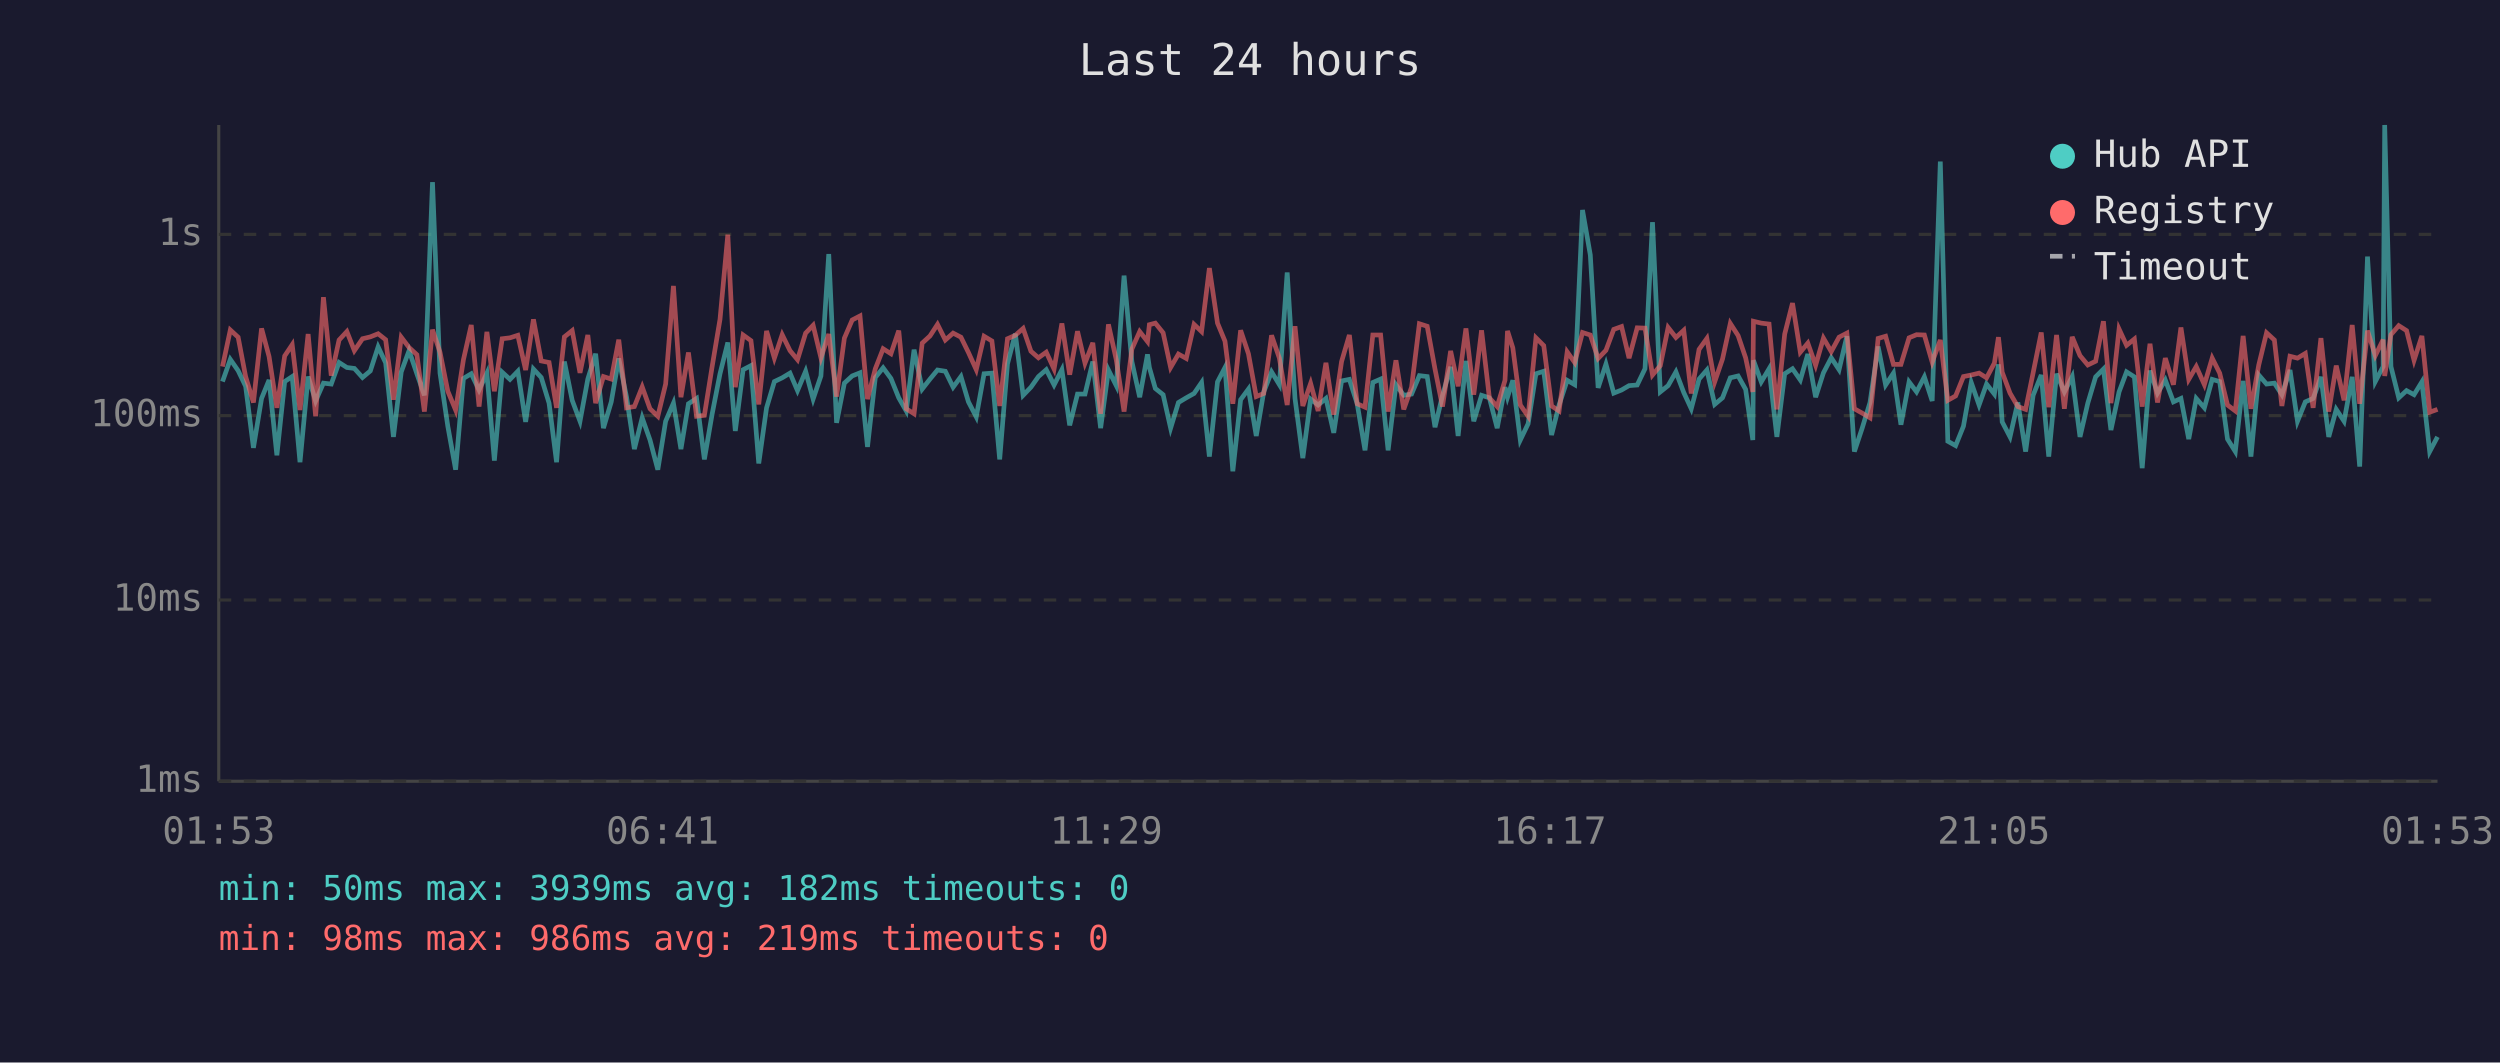
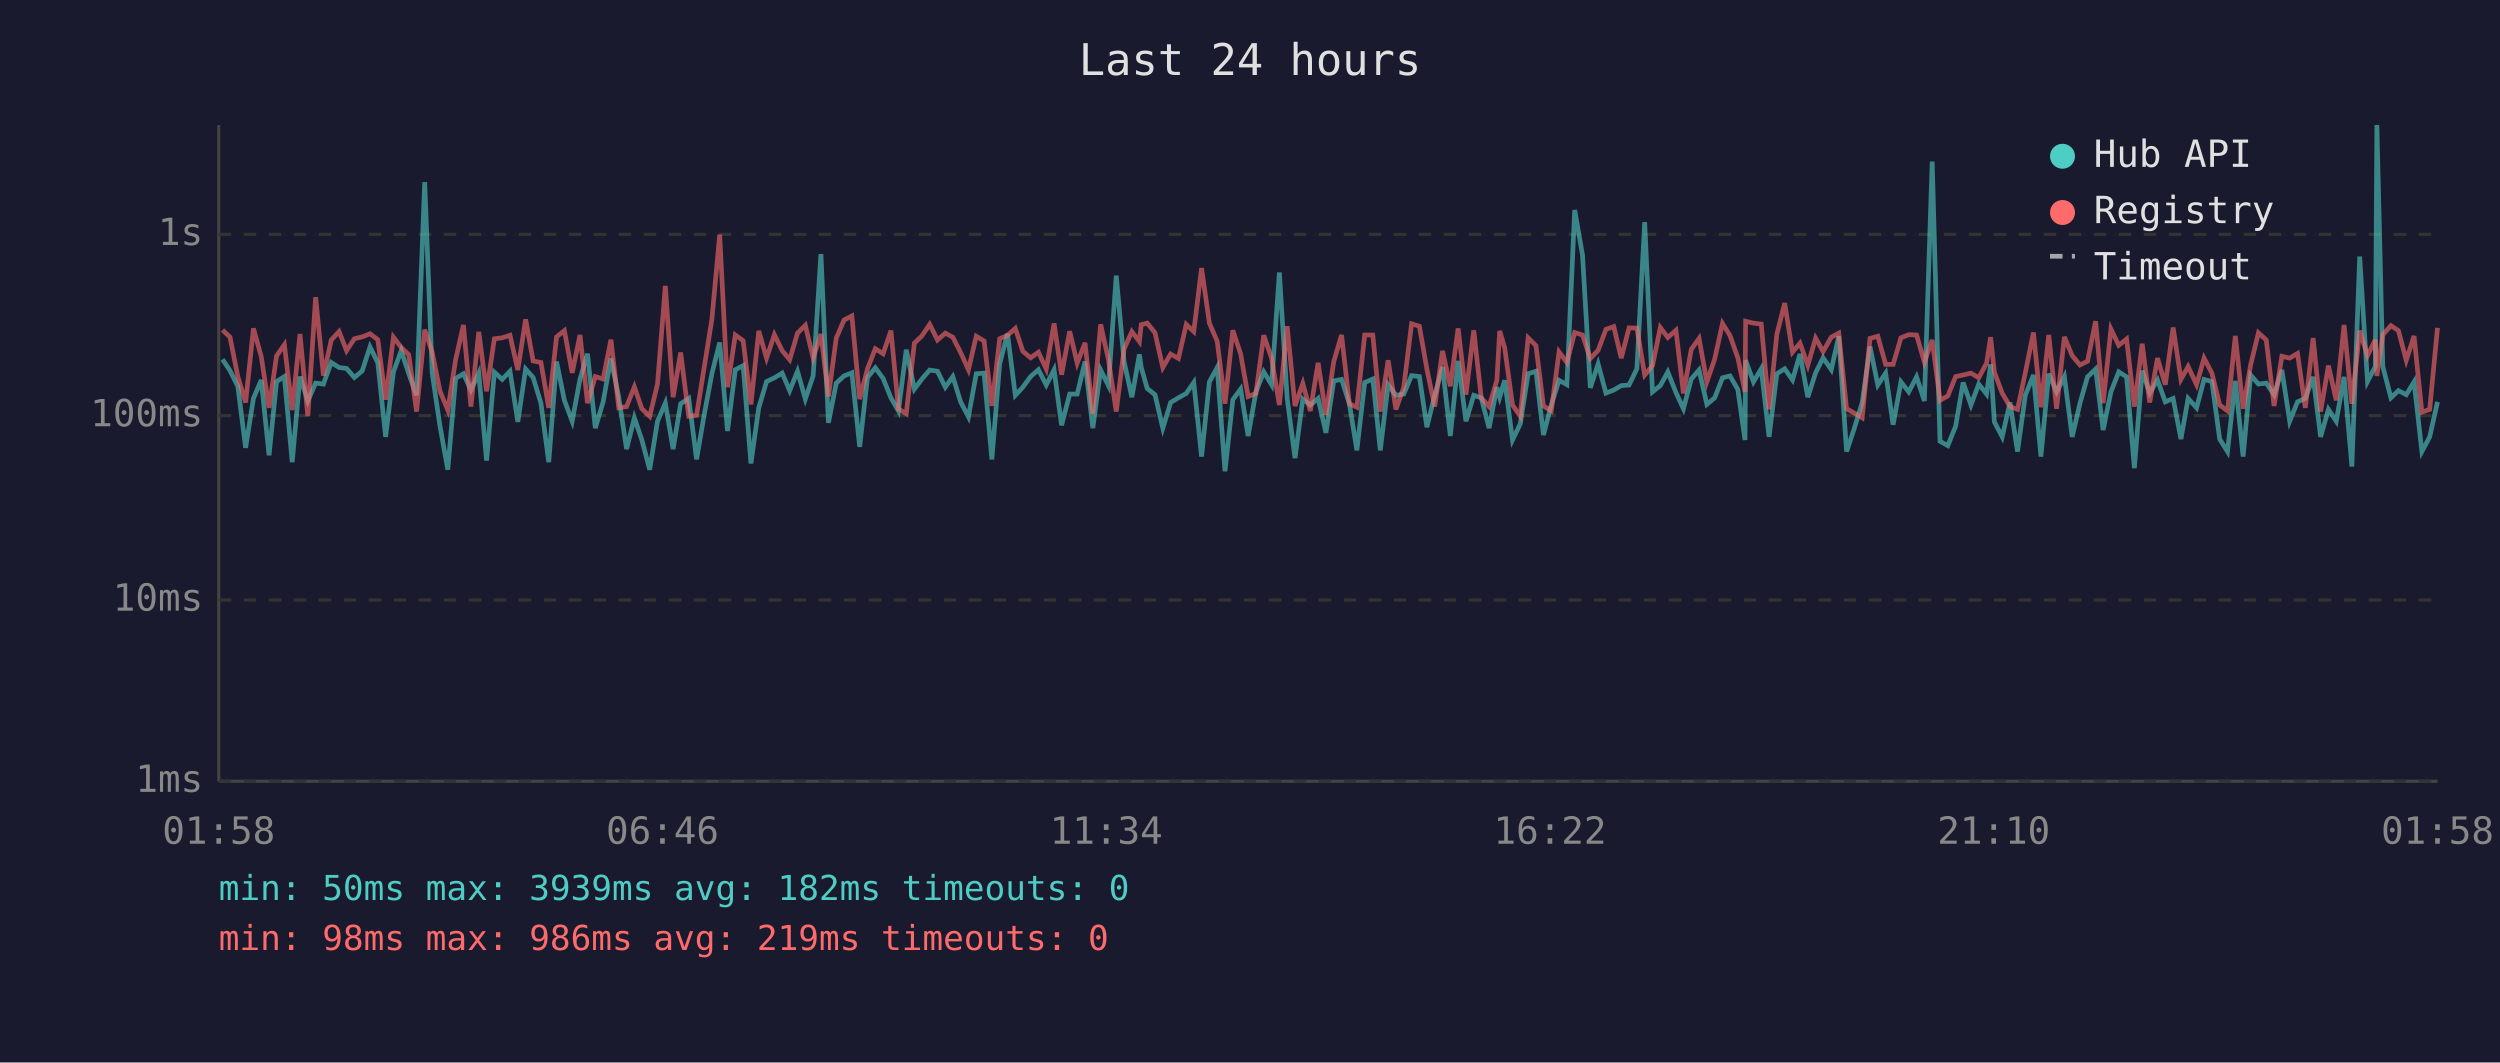
<svg xmlns="http://www.w3.org/2000/svg" viewBox="0 0 800 340" font-family="monospace" font-size="12">
  <rect width="800" height="340" fill="#1a1a2e" />
  <text x="400" y="24" fill="#e0e0e0" font-size="14" text-anchor="middle">Last 24 hours</text>
  <line x1="70" y1="40" x2="70" y2="250" stroke="#444" stroke-width="1" />
  <line x1="70" y1="250" x2="780" y2="250" stroke="#444" stroke-width="1" />
  <line x1="70" y1="250" x2="780" y2="250" stroke="#333" stroke-width="1" stroke-dasharray="4" />
  <text x="65" y="250" fill="#888" text-anchor="end" dominant-baseline="middle">1ms</text>
  <line x1="70" y1="192" x2="780" y2="192" stroke="#333" stroke-width="1" stroke-dasharray="4" />
  <text x="65" y="192" fill="#888" text-anchor="end" dominant-baseline="middle">10ms</text>
  <line x1="70" y1="133" x2="780" y2="133" stroke="#333" stroke-width="1" stroke-dasharray="4" />
  <text x="65" y="133" fill="#888" text-anchor="end" dominant-baseline="middle">100ms</text>
  <line x1="70" y1="75" x2="780" y2="75" stroke="#333" stroke-width="1" stroke-dasharray="4" />
  <text x="65" y="75" fill="#888" text-anchor="end" dominant-baseline="middle">1s</text>
-   <text x="70" y="270" fill="#888" text-anchor="middle">01:53</text>
-   <text x="212" y="270" fill="#888" text-anchor="middle">06:41</text>
-   <text x="354" y="270" fill="#888" text-anchor="middle">11:29</text>
-   <text x="496" y="270" fill="#888" text-anchor="middle">16:17</text>
-   <text x="638" y="270" fill="#888" text-anchor="middle">21:05</text>
-   <text x="780" y="270" fill="#888" text-anchor="middle">01:53</text>
-   <polyline points="71.2,122.1 73.7,115.0 76.2,118.6 78.6,123.6 81.1,143.3 83.7,127.5 86.1,121.6 88.6,145.7 91.1,122.1 93.5,120.5 96.0,147.9 98.6,120.5 101.0,128.3 103.5,122.6 106.0,122.9 108.5,116.0 111.0,117.6 113.4,117.9 116.0,120.8 118.5,118.7 121.0,111.0 123.4,116.1 125.9,139.8 128.4,119.0 130.9,112.2 133.4,119.6 135.8,126.5 138.4,58.3 140.8,119.4 143.3,136.4 145.8,150.3 148.3,121.1 150.8,119.6 153.3,124.8 155.8,119.4 158.2,147.4 160.7,119.1 163.2,121.4 165.7,118.8 168.2,135.0 170.7,118.1 173.2,120.8 175.7,129.0 178.1,147.9 180.6,115.7 183.1,128.1 185.6,134.8 188.1,121.3 190.6,113.2 193.1,137.0 195.6,128.6 198.0,114.7 200.5,127.1 203.0,143.7 205.5,133.7 208.0,140.8 210.5,150.3 213.0,134.8 215.5,129.0 217.9,143.7 220.3,129.2 222.9,127.5 225.4,147.0 227.9,132.4 230.4,119.6 232.9,109.6 235.3,137.9 237.8,118.3 240.3,117.0 242.8,148.3 245.3,130.5 247.8,122.1 250.3,120.9 252.8,119.4 255.2,125.0 257.8,118.8 260.2,127.7 262.7,120.3 265.2,81.3 267.7,135.3 270.2,122.6 272.7,120.3 275.2,119.3 277.6,143.0 280.1,120.8 282.6,117.7 285.1,121.1 287.6,127.3 290.0,131.5 292.5,111.9 295.1,124.5 297.6,121.3 300.0,118.4 302.5,118.8 305.0,123.9 307.5,120.5 309.9,128.6 312.4,133.4 314.9,119.6 317.4,119.4 319.9,147.0 322.4,116.4 324.9,106.8 327.4,126.5 329.9,123.9 332.3,120.5 334.8,118.3 337.3,123.2 339.8,118.3 342.3,136.1 344.8,126.1 347.2,126.1 349.7,115.7 352.2,137.0 354.7,118.4 357.2,123.4 359.7,88.2 362.2,115.7 364.7,127.1 367.2,113.4 367.8,117.6 369.7,124.3 372.2,126.3 374.6,137.0 377.1,128.8 379.6,127.3 382.1,125.9 384.5,122.4 387.0,146.1 389.6,122.2 392.0,117.6 394.5,150.8 397.0,127.9 399.5,124.5 402.0,139.5 404.4,125.4 406.9,119.0 409.4,123.1 411.9,87.2 414.4,127.5 416.9,146.6 419.4,127.7 421.8,129.6 424.3,127.5 426.8,138.5 429.3,121.9 431.8,121.4 434.3,129.2 436.8,144.1 439.3,122.4 441.8,121.3 444.2,144.1 446.7,123.1 449.2,126.5 451.7,126.1 454.2,120.2 456.7,120.5 459.2,136.7 461.6,126.5 464.2,117.4 466.6,139.5 469.1,115.5 471.6,134.8 474.1,126.5 476.6,127.3 479.1,137.0 481.6,123.9 482.4,127.1 484.1,121.7 486.5,140.8 489.0,135.6 491.5,119.6 494.0,118.8 496.5,139.2 498.9,129.6 501.5,121.7 503.9,123.1 506.4,67.2 508.9,81.6 511.4,124.1 513.9,116.5 516.4,125.8 518.9,124.8 521.3,123.4 523.9,123.2 526.4,118.0 528.8,71.1 531.3,125.4 533.8,123.4 536.3,119.0 538.8,125.6 541.2,130.8 543.7,121.3 546.2,118.4 548.7,129.4 551.2,127.3 553.7,120.9 556.2,120.3 558.6,124.6 560.9,140.8 561.1,115.3 563.6,122.2 566.1,118.0 568.6,139.8 571.1,119.6 573.6,118.0 576.1,121.6 578.5,113.3 581.0,127.1 583.5,119.3 586.0,114.5 588.5,118.3 591.0,107.6 593.4,144.5 595.9,137.0 598.4,128.8 601.0,110.9 603.4,123.2 605.9,119.4 608.3,135.9 610.9,122.2 613.3,125.4 615.8,120.6 618.3,128.3 620.9,51.7 623.3,141.2 625.8,142.6 628.3,136.4 630.8,122.4 633.3,129.6 635.7,122.9 638.2,126.1 639.5,116.6 640.7,135.0 643.2,139.8 645.7,128.8 648.2,144.5 650.6,126.5 653.2,120.0 655.6,146.1 658.1,119.6 660.6,125.4 663.1,120.5 665.6,139.8 668.1,129.0 670.6,120.6 673.1,118.1 675.5,137.6 678.1,125.4 680.5,119.0 683.0,120.6 685.5,149.8 688.0,118.6 690.4,125.8 692.9,121.6 695.5,128.6 697.9,127.5 700.4,140.5 702.8,127.5 705.4,130.5 707.9,121.4 710.3,122.1 712.8,140.5 715.3,144.5 717.8,121.9 720.3,146.1 722.8,120.0 725.3,122.9 727.8,122.6 730.2,126.3 732.8,118.4 735.2,134.8 737.7,128.6 740.2,127.5 742.7,120.6 745.2,139.8 747.6,131.0 750.1,134.8 752.7,120.6 755.1,149.3 757.6,82.1 760.1,122.1 762.6,117.3 763.1,40.0 765.1,117.3 767.6,127.3 770.1,125.0 772.5,126.3 775.0,122.2 777.5,144.5 780.0,139.8" fill="none" stroke="#4ecdc4" stroke-width="1.5" opacity="0.6" />
-   <polyline points="71.2,117.3 73.7,105.6 76.2,107.9 78.6,120.5 81.1,128.8 83.7,105.1 86.1,114.1 88.6,130.5 91.1,113.9 93.5,110.3 96.0,131.2 98.6,106.9 101.0,133.2 103.5,95.1 106.0,120.2 108.5,108.8 111.0,106.1 113.4,112.2 116.0,108.4 118.5,107.8 121.0,106.8 123.4,108.7 125.9,127.9 128.4,107.9 130.9,111.2 133.4,113.5 135.8,131.7 138.4,105.5 140.8,112.7 143.3,125.2 145.8,131.2 148.3,115.1 150.8,104.0 153.3,130.1 155.8,106.2 158.2,125.2 160.7,108.4 163.2,108.1 165.7,107.3 168.2,118.4 170.7,102.2 173.2,115.5 175.7,116.0 178.1,130.5 180.6,107.8 183.1,105.8 185.6,119.3 188.1,107.2 190.6,129.0 193.1,120.5 195.6,121.3 198.0,108.7 200.5,130.5 203.0,130.1 205.5,123.8 208.0,130.8 210.5,133.2 213.0,122.9 215.5,91.5 217.9,127.1 220.3,112.8 222.9,133.2 225.4,132.9 227.9,117.2 230.4,102.2 232.9,75.1 235.3,123.9 237.8,107.2 240.3,109.0 242.8,129.4 245.3,105.9 247.8,114.6 250.3,107.1 252.8,112.2 255.2,115.1 257.8,106.6 260.2,104.1 262.7,114.5 265.2,106.9 267.7,126.9 270.2,108.2 272.7,102.4 275.2,101.1 277.6,127.7 280.1,118.0 282.6,111.6 285.1,113.2 287.6,105.8 290.0,130.8 292.5,132.4 295.1,109.8 297.6,107.5 300.0,103.8 302.5,108.8 305.0,106.6 307.5,107.9 309.9,112.8 312.4,118.3 314.9,107.6 317.4,109.1 319.9,129.9 322.4,108.4 324.9,107.3 327.4,105.1 329.9,112.4 332.3,114.5 334.8,112.7 337.3,118.1 339.8,103.5 342.3,119.9 344.8,106.0 347.2,116.2 349.7,109.7 352.2,132.4 354.7,103.8 357.2,115.1 359.7,131.7 362.2,111.7 364.7,106.1 367.2,109.3 367.8,103.9 369.7,103.4 372.2,106.5 374.6,117.6 377.1,113.3 379.6,114.7 382.1,103.8 384.5,106.1 387.0,85.8 389.6,103.4 392.0,109.2 394.5,129.2 397.0,105.7 399.5,113.2 402.0,126.9 404.4,125.9 406.9,107.3 409.4,114.6 411.9,129.6 414.4,104.4 416.9,129.9 419.4,122.7 421.8,131.5 424.3,116.1 426.8,132.7 429.3,115.7 431.8,107.2 434.3,129.2 436.8,130.3 439.3,107.2 441.8,107.2 444.2,131.7 446.7,115.3 449.2,131.0 451.7,123.9 454.2,103.6 456.7,104.4 459.2,118.1 461.6,130.1 464.2,112.3 466.6,123.6 469.1,105.1 471.6,126.3 474.1,105.7 476.6,127.3 479.1,130.1 481.6,121.7 482.4,105.9 484.1,111.3 486.5,129.6 489.0,133.2 491.5,108.1 494.0,110.6 496.5,129.9 498.9,131.5 501.5,112.6 503.9,116.0 506.4,106.4 508.9,107.2 511.4,114.7 513.9,112.1 516.4,105.4 518.9,104.5 521.3,114.6 523.9,104.9 526.4,105.0 528.8,120.0 531.3,117.0 533.8,104.8 536.3,108.0 538.8,105.7 541.2,125.9 543.7,111.8 546.2,108.3 548.7,122.2 551.2,114.9 553.7,103.5 556.2,107.4 558.6,114.5 560.9,125.4 561.1,102.8 563.6,103.4 566.1,103.7 568.6,131.0 571.1,106.9 573.6,97.0 576.1,112.7 578.5,109.8 581.0,116.9 583.5,108.2 586.0,112.5 588.5,107.9 591.0,106.6 593.4,130.8 595.9,132.2 598.4,133.7 601.0,108.3 603.4,107.6 605.9,116.6 608.3,116.6 610.9,108.1 613.3,107.1 615.8,107.2 618.3,115.9 620.9,108.8 623.3,128.1 625.8,126.7 628.3,120.5 630.8,120.0 633.3,119.4 635.7,120.9 638.2,116.2 639.5,107.9 640.7,119.1 643.2,125.8 645.7,130.1 648.2,131.0 650.6,119.3 653.2,106.4 655.6,130.3 658.1,107.2 660.6,130.8 663.1,107.8 665.6,113.8 668.1,116.8 670.6,115.6 673.1,102.8 675.5,129.0 678.1,105.3 680.5,110.5 683.0,108.5 685.5,130.1 688.0,110.0 690.4,128.8 692.9,114.6 695.5,123.1 697.9,104.8 700.4,121.4 702.8,117.3 705.4,123.1 707.9,114.6 710.3,119.4 712.8,129.6 715.3,131.5 717.8,107.5 720.3,130.8 722.8,116.8 725.3,106.5 727.8,108.8 730.2,129.9 732.8,114.0 735.2,114.6 737.7,113.1 740.2,130.5 742.7,108.2 745.2,131.7 747.6,117.0 750.1,128.1 752.7,104.0 755.1,129.2 757.6,105.8 760.1,113.8 762.6,108.7 763.1,120.3 765.1,107.1 767.6,104.2 770.1,105.8 772.5,115.3 775.0,107.5 777.5,131.9 780.0,131.0" fill="none" stroke="#ff6b6b" stroke-width="1.5" opacity="0.6" />
+   <text x="70" y="270" fill="#888" text-anchor="middle">01:58</text>
+   <text x="212" y="270" fill="#888" text-anchor="middle">06:46</text>
+   <text x="354" y="270" fill="#888" text-anchor="middle">11:34</text>
+   <text x="496" y="270" fill="#888" text-anchor="middle">16:22</text>
+   <text x="638" y="270" fill="#888" text-anchor="middle">21:10</text>
+   <text x="780" y="270" fill="#888" text-anchor="middle">01:58</text>
+   <polyline points="71.2,115.0 73.6,118.6 76.1,123.6 78.6,143.3 81.1,127.5 83.6,121.6 86.1,145.7 88.5,122.1 91.0,120.5 93.5,147.9 96.0,120.5 98.5,128.3 101.0,122.6 103.5,122.9 106.0,116.0 108.5,117.6 110.9,117.9 113.4,120.8 115.9,118.7 118.4,111.0 120.9,116.1 123.4,139.8 125.9,119.0 128.4,112.2 130.8,119.6 133.3,126.5 135.9,58.3 138.3,119.4 140.8,136.4 143.3,150.3 145.8,121.1 148.3,119.6 150.7,124.8 153.2,119.4 155.7,147.4 158.2,119.1 160.7,121.4 163.2,118.8 165.7,135.0 168.2,118.1 170.6,120.8 173.1,129.0 175.6,147.9 178.1,115.7 180.6,128.1 183.1,134.8 185.6,121.3 188.0,113.2 190.5,137.0 193.0,128.6 195.5,114.7 198.0,127.1 200.5,143.7 203.0,133.7 205.4,140.8 207.9,150.3 210.4,134.8 212.9,129.0 215.4,143.7 217.8,129.2 220.4,127.5 222.9,147.0 225.4,132.4 227.8,119.6 230.3,109.6 232.8,137.9 235.3,118.3 237.8,117.0 240.3,148.3 242.8,130.5 245.3,122.1 247.8,120.9 250.3,119.4 252.7,125.0 255.2,118.8 257.7,127.7 260.2,120.3 262.7,81.3 265.1,135.3 267.6,122.6 270.1,120.3 272.6,119.3 275.1,143.0 277.6,120.8 280.1,117.7 282.6,121.1 285.1,127.3 287.5,131.5 290.0,111.9 292.6,124.5 295.0,121.3 297.5,118.4 300.0,118.8 302.5,123.9 304.9,120.5 307.4,128.6 309.9,133.4 312.4,119.6 314.9,119.4 317.4,147.0 319.9,116.4 322.4,106.8 324.9,126.5 327.3,123.9 329.8,120.5 332.3,118.3 334.8,123.2 337.3,118.3 339.7,136.1 342.3,126.1 344.7,126.1 347.2,115.7 349.7,137.0 352.2,118.4 354.7,123.4 357.2,88.2 359.7,115.7 362.2,127.1 364.6,113.4 365.2,117.6 367.1,124.3 369.6,126.3 372.1,137.0 374.6,128.8 377.1,127.3 379.6,125.9 382.0,122.4 384.5,146.1 387.0,122.2 389.5,117.6 392.0,150.8 394.5,127.9 397.0,124.5 399.4,139.5 401.9,125.4 404.4,119.0 406.9,123.1 409.4,87.2 411.9,127.5 414.4,146.6 416.9,127.7 419.3,129.6 421.8,127.5 424.3,138.5 426.8,121.9 429.3,121.4 431.8,129.2 434.2,144.1 436.7,122.4 439.3,121.3 441.7,144.1 444.2,123.1 446.7,126.5 449.2,126.1 451.7,120.2 454.2,120.5 456.6,136.7 459.1,126.5 461.6,117.4 464.1,139.5 466.6,115.5 469.1,134.8 471.6,126.5 474.0,127.3 476.5,137.0 479.0,123.9 479.9,127.1 481.5,121.7 484.0,140.8 486.5,135.6 489.0,119.6 491.5,118.8 493.9,139.2 496.4,129.6 498.9,121.7 501.4,123.1 503.9,67.2 506.4,81.6 508.9,124.1 511.4,116.5 513.9,125.8 516.4,124.8 518.8,123.4 521.3,123.2 523.8,118.0 526.3,71.1 528.8,125.4 531.3,123.4 533.7,119.0 536.3,125.6 538.7,130.8 541.2,121.3 543.7,118.4 546.2,129.4 548.7,127.3 551.2,120.9 553.6,120.3 556.1,124.6 558.4,140.8 558.6,115.3 561.1,122.2 563.6,118.0 566.1,139.8 568.6,119.6 571.1,118.0 573.6,121.6 576.0,113.3 578.5,127.1 581.0,119.3 583.4,114.5 586.0,118.3 588.4,107.6 590.9,144.5 593.4,137.0 595.9,128.8 598.4,110.9 600.9,123.2 603.4,119.4 605.8,135.9 608.3,122.2 610.8,125.4 613.3,120.6 615.8,128.3 618.3,51.7 620.8,141.2 623.3,142.6 625.8,136.4 628.2,122.4 630.7,129.6 633.2,122.9 635.7,126.1 637.0,116.6 638.2,135.0 640.7,139.8 643.2,128.8 645.6,144.5 648.1,126.5 650.7,120.0 653.1,146.1 655.6,119.6 658.1,125.4 660.6,120.5 663.1,139.8 665.6,129.0 668.0,120.6 670.6,118.1 673.0,137.6 675.5,125.4 678.0,119.0 680.5,120.6 683.0,149.8 685.5,118.6 687.9,125.8 690.4,121.6 692.9,128.6 695.4,127.5 697.9,140.5 700.2,127.5 702.9,130.5 705.3,121.4 707.8,122.1 710.3,140.5 712.8,144.5 715.3,121.9 717.8,146.1 720.2,120.0 722.7,122.9 725.2,122.6 727.7,126.3 730.2,118.4 732.7,134.8 735.2,128.6 737.7,127.5 740.2,120.6 742.6,139.8 745.1,131.0 747.6,134.8 750.1,120.6 752.6,149.3 755.1,82.1 757.6,122.1 760.1,117.3 760.6,40.0 762.5,117.3 765.1,127.3 767.5,125.0 770.0,126.3 772.5,122.2 775.0,144.5 777.5,139.8 780.0,128.6" fill="none" stroke="#4ecdc4" stroke-width="1.5" opacity="0.6" />
+   <polyline points="71.2,105.6 73.6,107.9 76.1,120.5 78.6,128.8 81.1,105.1 83.6,114.1 86.1,130.5 88.5,113.9 91.0,110.3 93.5,131.2 96.0,106.9 98.5,133.2 101.0,95.1 103.5,120.2 106.0,108.8 108.5,106.1 110.9,112.2 113.4,108.4 115.9,107.8 118.4,106.8 120.9,108.7 123.4,127.9 125.9,107.9 128.4,111.2 130.8,113.5 133.3,131.7 135.9,105.5 138.3,112.7 140.8,125.2 143.3,131.2 145.8,115.1 148.3,104.0 150.7,130.1 153.2,106.2 155.7,125.2 158.2,108.4 160.7,108.1 163.2,107.3 165.7,118.4 168.2,102.2 170.6,115.5 173.1,116.0 175.6,130.5 178.1,107.8 180.6,105.8 183.1,119.3 185.6,107.2 188.0,129.0 190.5,120.5 193.0,121.3 195.5,108.7 198.0,130.5 200.5,130.1 203.0,123.8 205.4,130.8 207.9,133.2 210.4,122.9 212.9,91.5 215.4,127.1 217.8,112.8 220.4,133.2 222.9,132.9 225.4,117.2 227.8,102.2 230.3,75.1 232.8,123.9 235.3,107.2 237.8,109.0 240.3,129.4 242.8,105.9 245.3,114.6 247.8,107.1 250.3,112.2 252.7,115.1 255.2,106.6 257.7,104.1 260.2,114.5 262.7,106.9 265.1,126.9 267.6,108.2 270.1,102.4 272.6,101.1 275.1,127.7 277.6,118.0 280.1,111.6 282.6,113.2 285.1,105.8 287.5,130.8 290.0,132.4 292.6,109.8 295.0,107.5 297.5,103.8 300.0,108.8 302.5,106.6 304.9,107.9 307.4,112.8 309.9,118.3 312.4,107.6 314.9,109.1 317.4,129.9 319.9,108.4 322.4,107.3 324.9,105.1 327.3,112.4 329.8,114.5 332.3,112.7 334.8,118.1 337.3,103.5 339.7,119.9 342.3,106.0 344.7,116.2 347.2,109.7 349.7,132.4 352.2,103.8 354.7,115.1 357.2,131.7 359.7,111.7 362.2,106.1 364.6,109.3 365.2,103.9 367.1,103.4 369.6,106.5 372.1,117.6 374.6,113.3 377.1,114.7 379.6,103.8 382.0,106.1 384.5,85.8 387.0,103.4 389.5,109.2 392.0,129.2 394.5,105.7 397.0,113.2 399.4,126.9 401.9,125.9 404.4,107.3 406.9,114.6 409.4,129.6 411.9,104.4 414.4,129.9 416.9,122.7 419.3,131.5 421.8,116.1 424.3,132.7 426.8,115.7 429.3,107.2 431.8,129.2 434.2,130.3 436.7,107.2 439.3,107.2 441.7,131.7 444.2,115.3 446.7,131.0 449.2,123.9 451.7,103.6 454.2,104.4 456.6,118.1 459.1,130.1 461.6,112.3 464.1,123.6 466.6,105.1 469.1,126.3 471.6,105.7 474.0,127.3 476.5,130.1 479.0,121.7 479.9,105.9 481.5,111.3 484.0,129.6 486.5,133.2 489.0,108.1 491.5,110.6 493.9,129.9 496.4,131.5 498.9,112.6 501.4,116.0 503.9,106.4 506.4,107.2 508.9,114.7 511.4,112.1 513.9,105.4 516.4,104.5 518.8,114.6 521.3,104.9 523.8,105.0 526.3,120.0 528.8,117.0 531.3,104.8 533.7,108.0 536.3,105.7 538.7,125.9 541.2,111.8 543.7,108.3 546.2,122.2 548.7,114.9 551.2,103.5 553.6,107.4 556.1,114.5 558.4,125.4 558.6,102.8 561.1,103.4 563.6,103.7 566.1,131.0 568.6,106.9 571.1,97.0 573.6,112.7 576.0,109.8 578.5,116.9 581.0,108.2 583.4,112.5 586.0,107.9 588.4,106.6 590.9,130.8 593.4,132.2 595.9,133.7 598.4,108.3 600.9,107.6 603.4,116.6 605.8,116.6 608.3,108.1 610.8,107.1 613.3,107.2 615.8,115.9 618.3,108.8 620.8,128.1 623.3,126.7 625.8,120.5 628.2,120.0 630.7,119.4 633.2,120.9 635.7,116.2 637.0,107.9 638.2,119.1 640.7,125.8 643.2,130.1 645.6,131.0 648.1,119.3 650.7,106.4 653.1,130.3 655.6,107.2 658.1,130.8 660.6,107.8 663.1,113.8 665.6,116.8 668.0,115.6 670.6,102.8 673.0,129.0 675.5,105.3 678.0,110.5 680.5,108.5 683.0,130.1 685.5,110.0 687.9,128.8 690.4,114.6 692.9,123.1 695.4,104.8 697.9,121.4 700.2,117.3 702.9,123.1 705.3,114.6 707.8,119.4 710.3,129.6 712.8,131.5 715.3,107.5 717.8,130.8 720.2,116.8 722.7,106.5 725.2,108.8 727.7,129.9 730.2,114.0 732.7,114.6 735.2,113.1 737.7,130.5 740.2,108.2 742.6,131.7 745.1,117.0 747.6,128.1 750.1,104.0 752.6,129.2 755.1,105.8 757.6,113.8 760.1,108.7 760.6,120.3 762.5,107.1 765.1,104.2 767.5,105.8 770.0,115.3 772.5,107.5 775.0,131.9 777.5,131.0 780.0,104.9" fill="none" stroke="#ff6b6b" stroke-width="1.5" opacity="0.6" />
  <circle cx="660" cy="50" r="4" fill="#4ecdc4" />
  <text x="670" y="50" fill="#e0e0e0" dominant-baseline="middle">Hub API</text>
  <circle cx="660" cy="68" r="4" fill="#ff6b6b" />
  <text x="670" y="68" fill="#e0e0e0" dominant-baseline="middle">Registry</text>
  <line x1="656" y1="82" x2="664" y2="82" stroke="#e0e0e0" stroke-width="1.5" stroke-dasharray="4,3" opacity="0.7" />
  <text x="670" y="86" fill="#e0e0e0" dominant-baseline="middle">Timeout</text>
  <text x="70" y="288" fill="#4ecdc4" font-size="11">min: 50ms  max: 3939ms  avg: 182ms  timeouts: 0</text>
  <text x="70" y="304" fill="#ff6b6b" font-size="11">min: 98ms  max: 986ms  avg: 219ms  timeouts: 0</text>
</svg>
